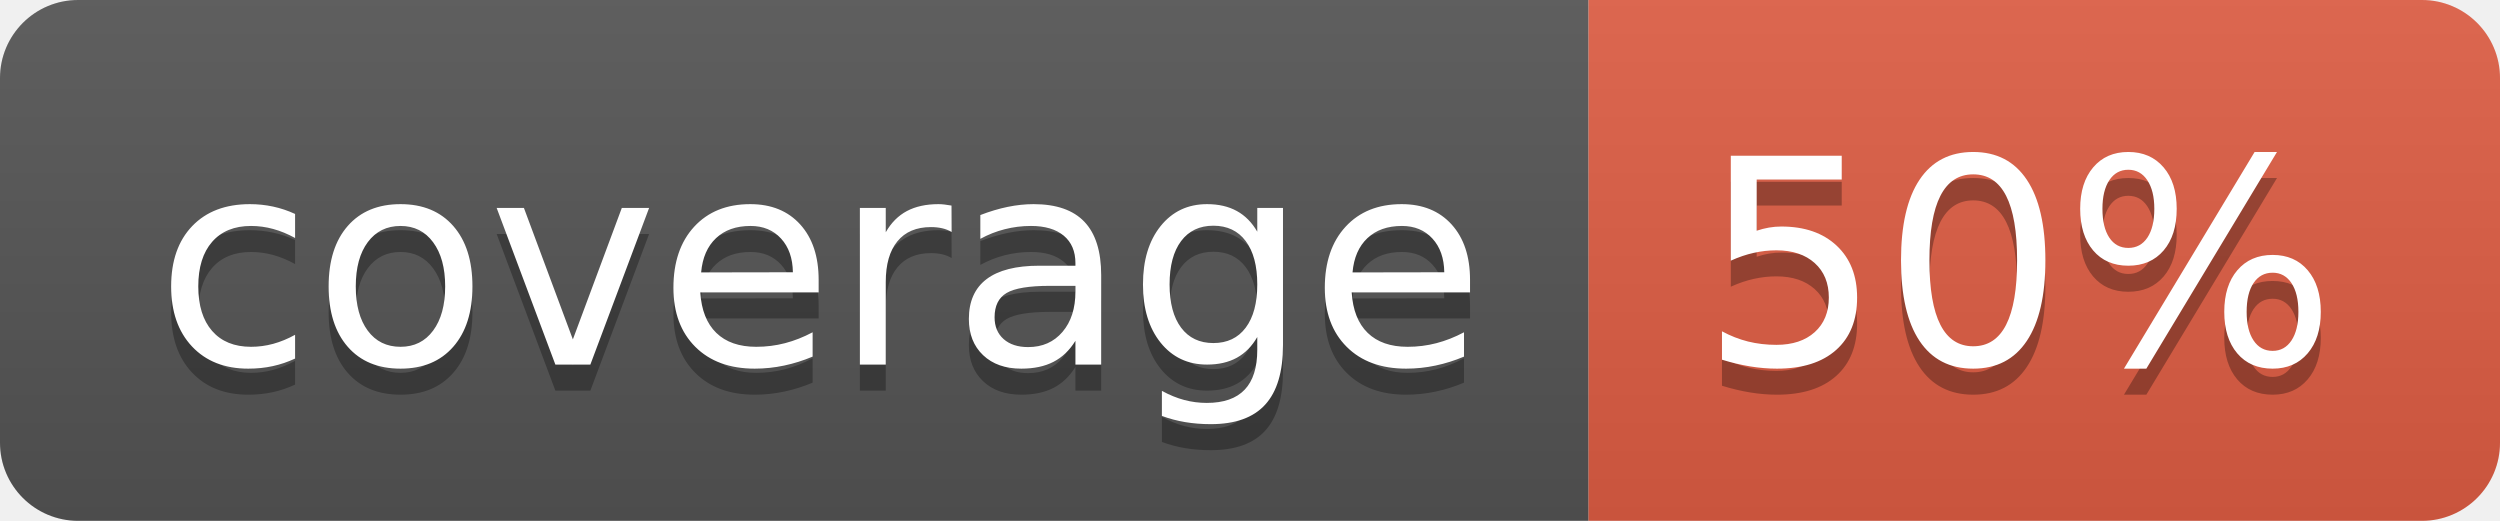
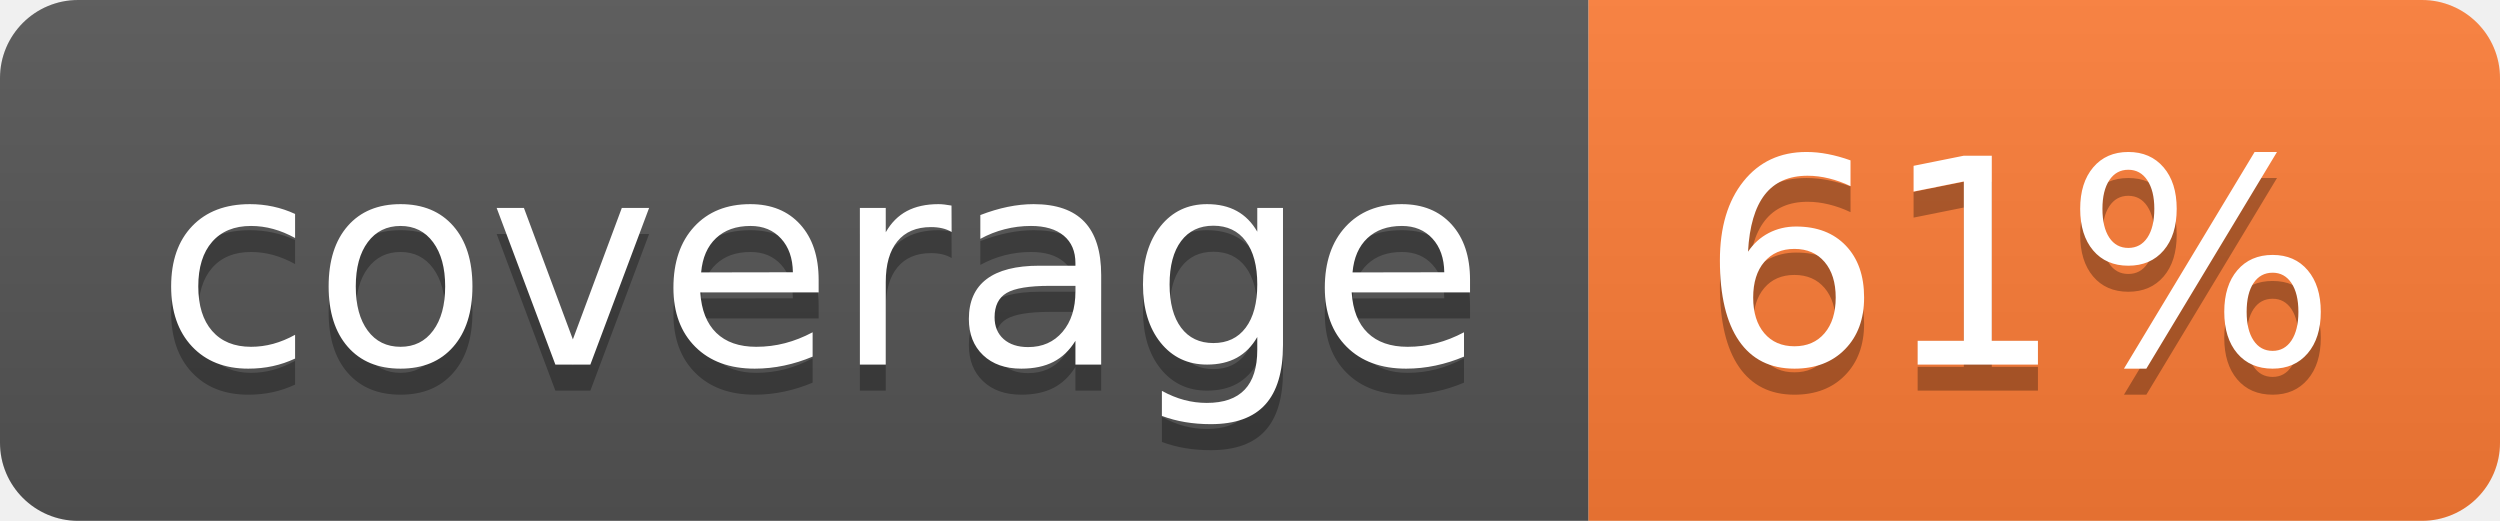
- <svg xmlns="http://www.w3.org/2000/svg" width="96" height="20" role="img" aria-label="coverage: 50%">
+ <svg xmlns="http://www.w3.org/2000/svg" width="96" height="20" role="img" aria-label="coverage: 61%">
  <linearGradient id="s" x2="0" y2="100%">
    <stop offset="0" stop-color="#bbb" stop-opacity=".1" />
    <stop offset="1" stop-opacity=".1" />
  </linearGradient>
  <clipPath id="r">
    <rect width="96" height="20" rx="3" fill="#fff" />
  </clipPath>
  <g clip-path="url(#r)">
    <rect width="61" height="20" fill="#555" />
-     <rect x="61" width="35" height="20" fill="#e05d44" />
+     <rect x="61" width="35" height="20" fill="#fe7d37" />
    <rect width="96" height="20" fill="url(#s)" />
  </g>
  <g fill="#fff" text-anchor="middle" font-family="Verdana,Geneva,DejaVu Sans,sans-serif" text-rendering="geometricPrecision" font-size="110">
    <text aria-hidden="true" x="315" y="150" fill="#010101" fill-opacity=".3" transform="scale(.1)" textLength="510">coverage</text>
    <text x="315" y="140" transform="scale(.1)" fill="#fff" textLength="510">coverage</text>
-     <text aria-hidden="true" x="775" y="150" fill="#010101" fill-opacity=".3" transform="scale(.1)" textLength="250">50%</text>
-     <text x="775" y="140" transform="scale(.1)" fill="#fff" textLength="250">50%</text>
+     <text aria-hidden="true" x="775" y="150" fill="#010101" fill-opacity=".3" transform="scale(.1)" textLength="250">61%</text>
+     <text x="775" y="140" transform="scale(.1)" fill="#fff" textLength="250">61%</text>
  </g>
</svg>
